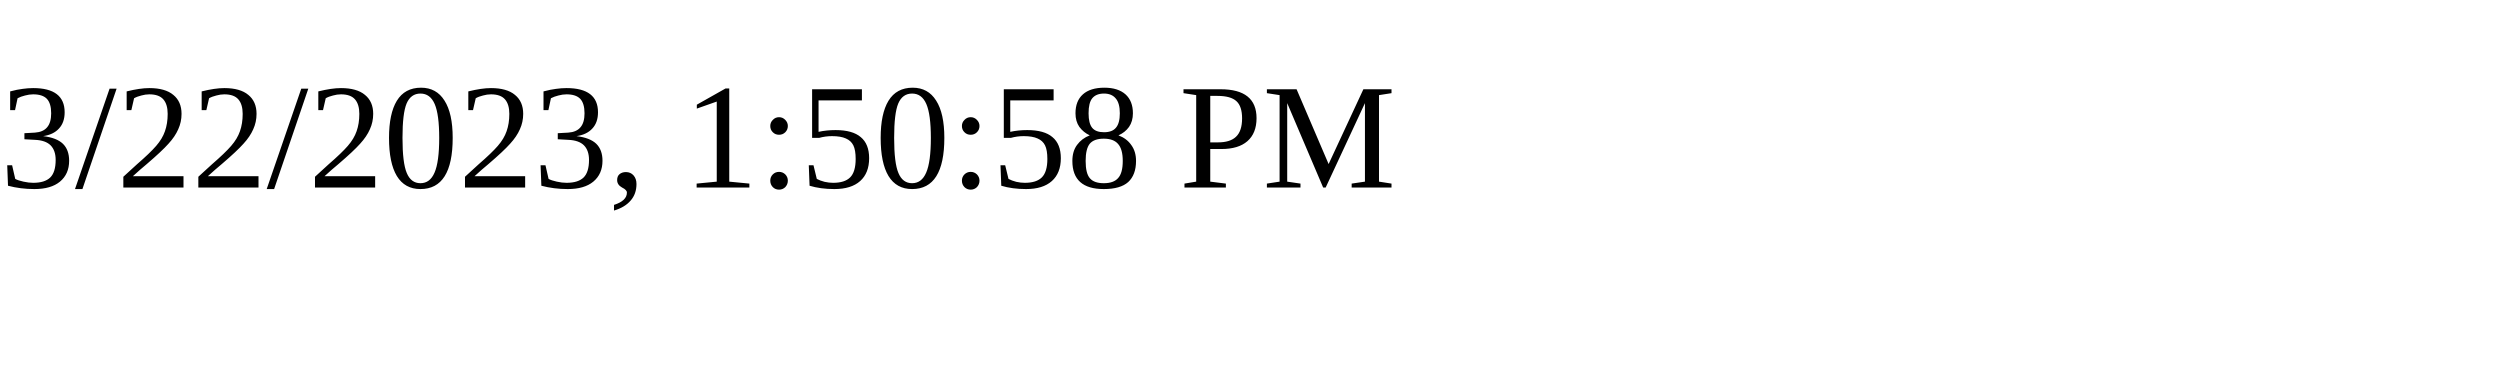
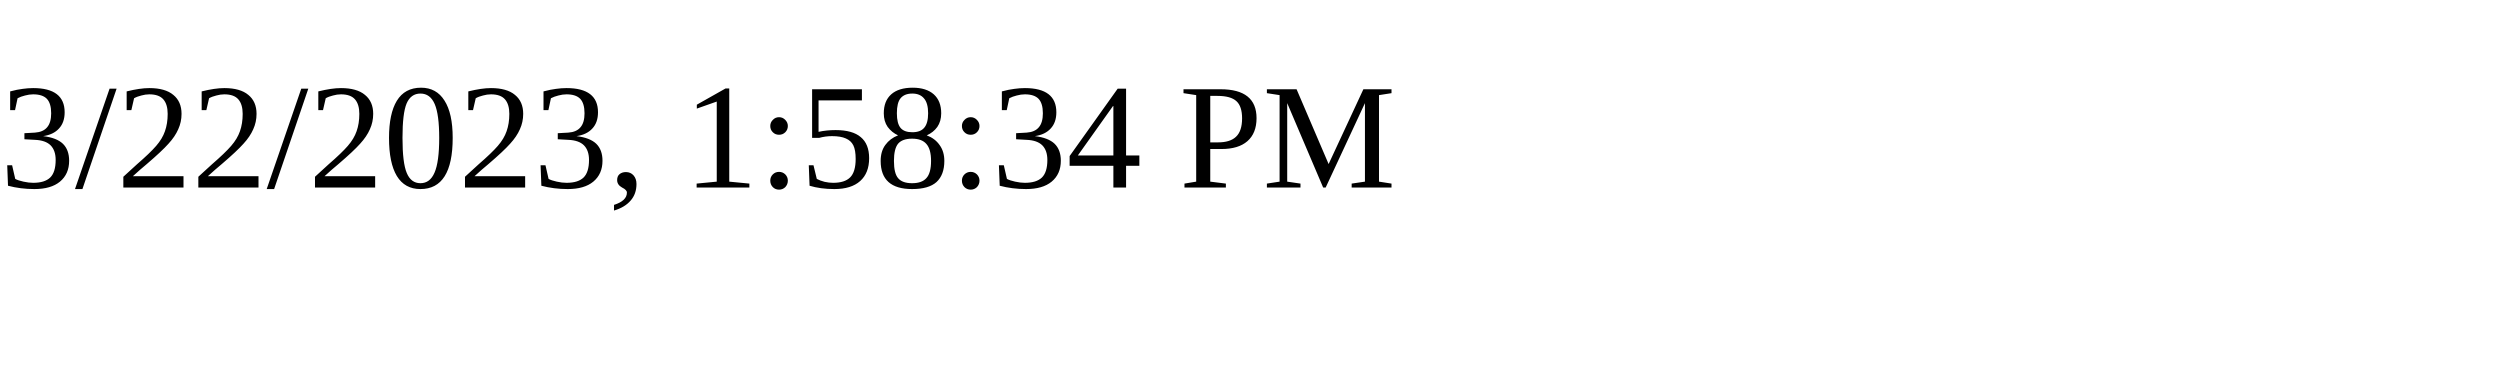
<svg xmlns="http://www.w3.org/2000/svg" height="30" width="200">
-   <text x="0" y="15">3/22/2023, 1:50:58 PM</text>
+   <text x="0" y="15">3/22/2023, 1:58:34 PM</text>
</svg>
